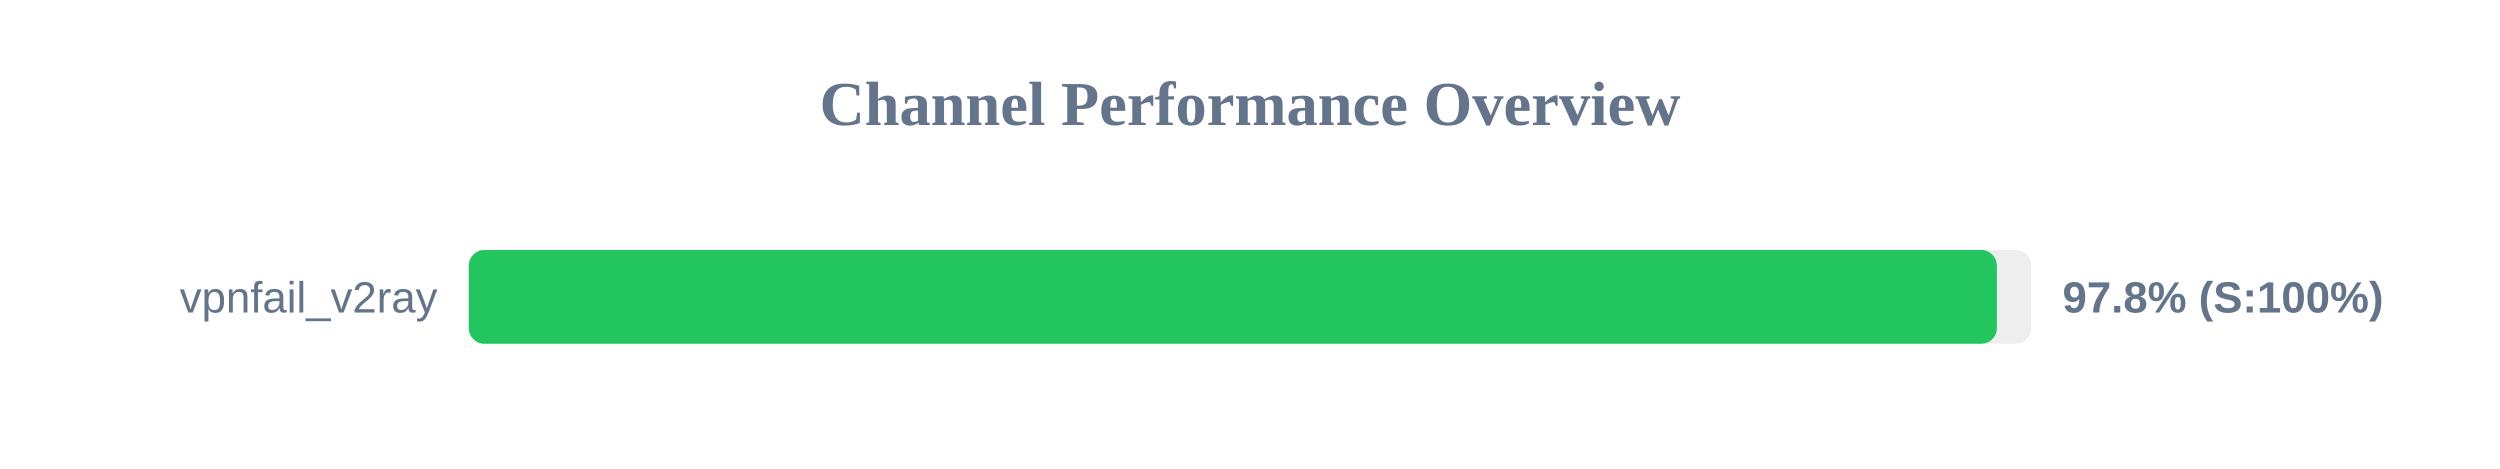
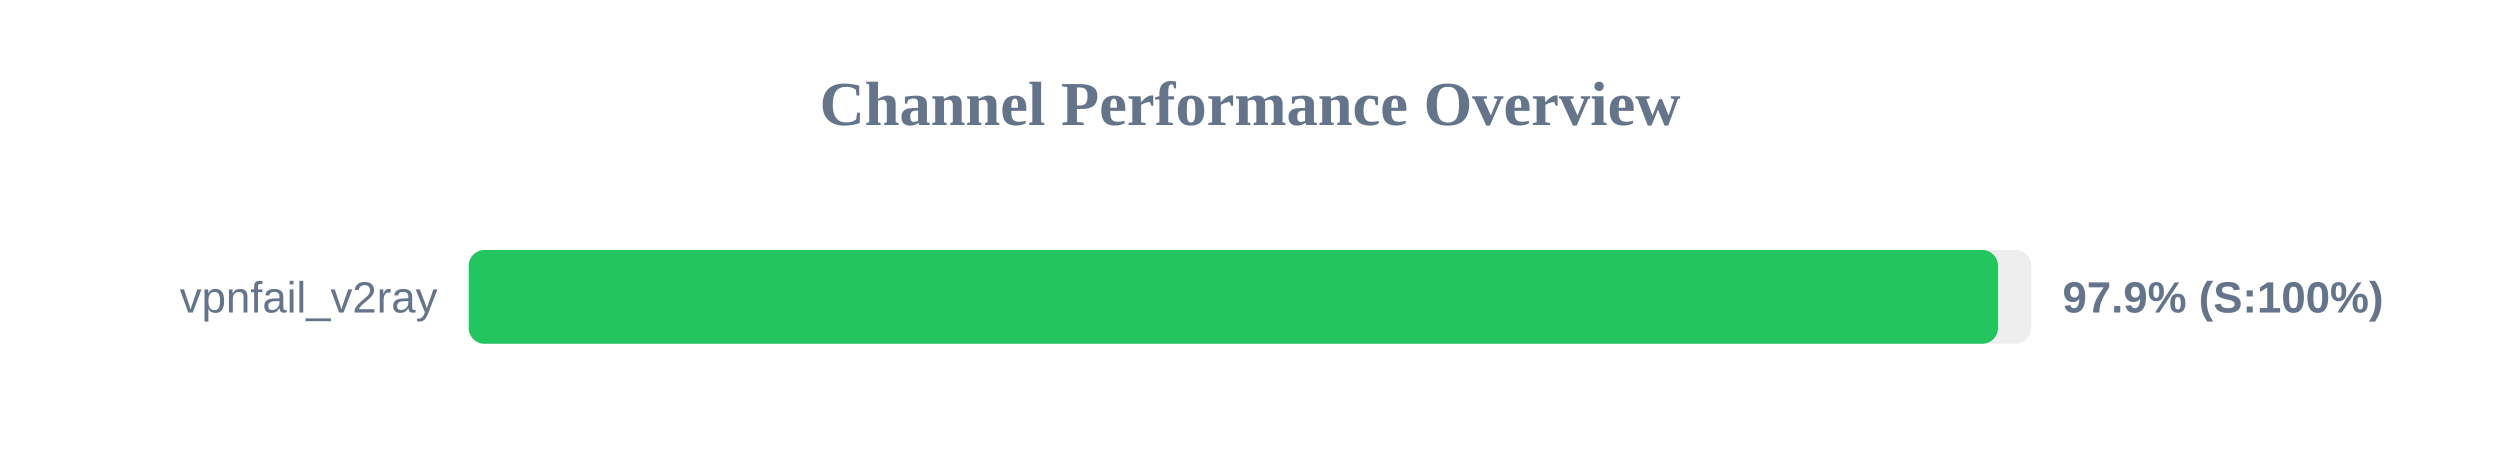
<svg xmlns="http://www.w3.org/2000/svg" width="800" height="150" version="1.1">
  <style>
        .row { font: 14px Arial; fill: #64748b; }
        .score { font: bold 14px Arial; fill: #64748b; }
    </style>
  <text x="400" y="40" text-anchor="middle" font-size="20px" font-weight="bold" fill="#64748b">Channel Performance Overview</text>
  <rect x="150" y="80" width="500" height="30" fill="#eee" rx="5" />
-   <rect x="150" y="80" width="489.0" height="30" fill="#22c55e" rx="5" />
+   <rect x="150" y="80" width="489.35" height="30" fill="#22c55e" rx="5" />
  <text x="140" y="100" text-anchor="end" class="row">vpnfail_v2ray</text>
-   <text x="660" y="100" text-anchor="start" class="score">97.8% (S:100%)</text>
+   <text x="660" y="100" text-anchor="start" class="score">97.9% (S:100%)</text>
</svg>
